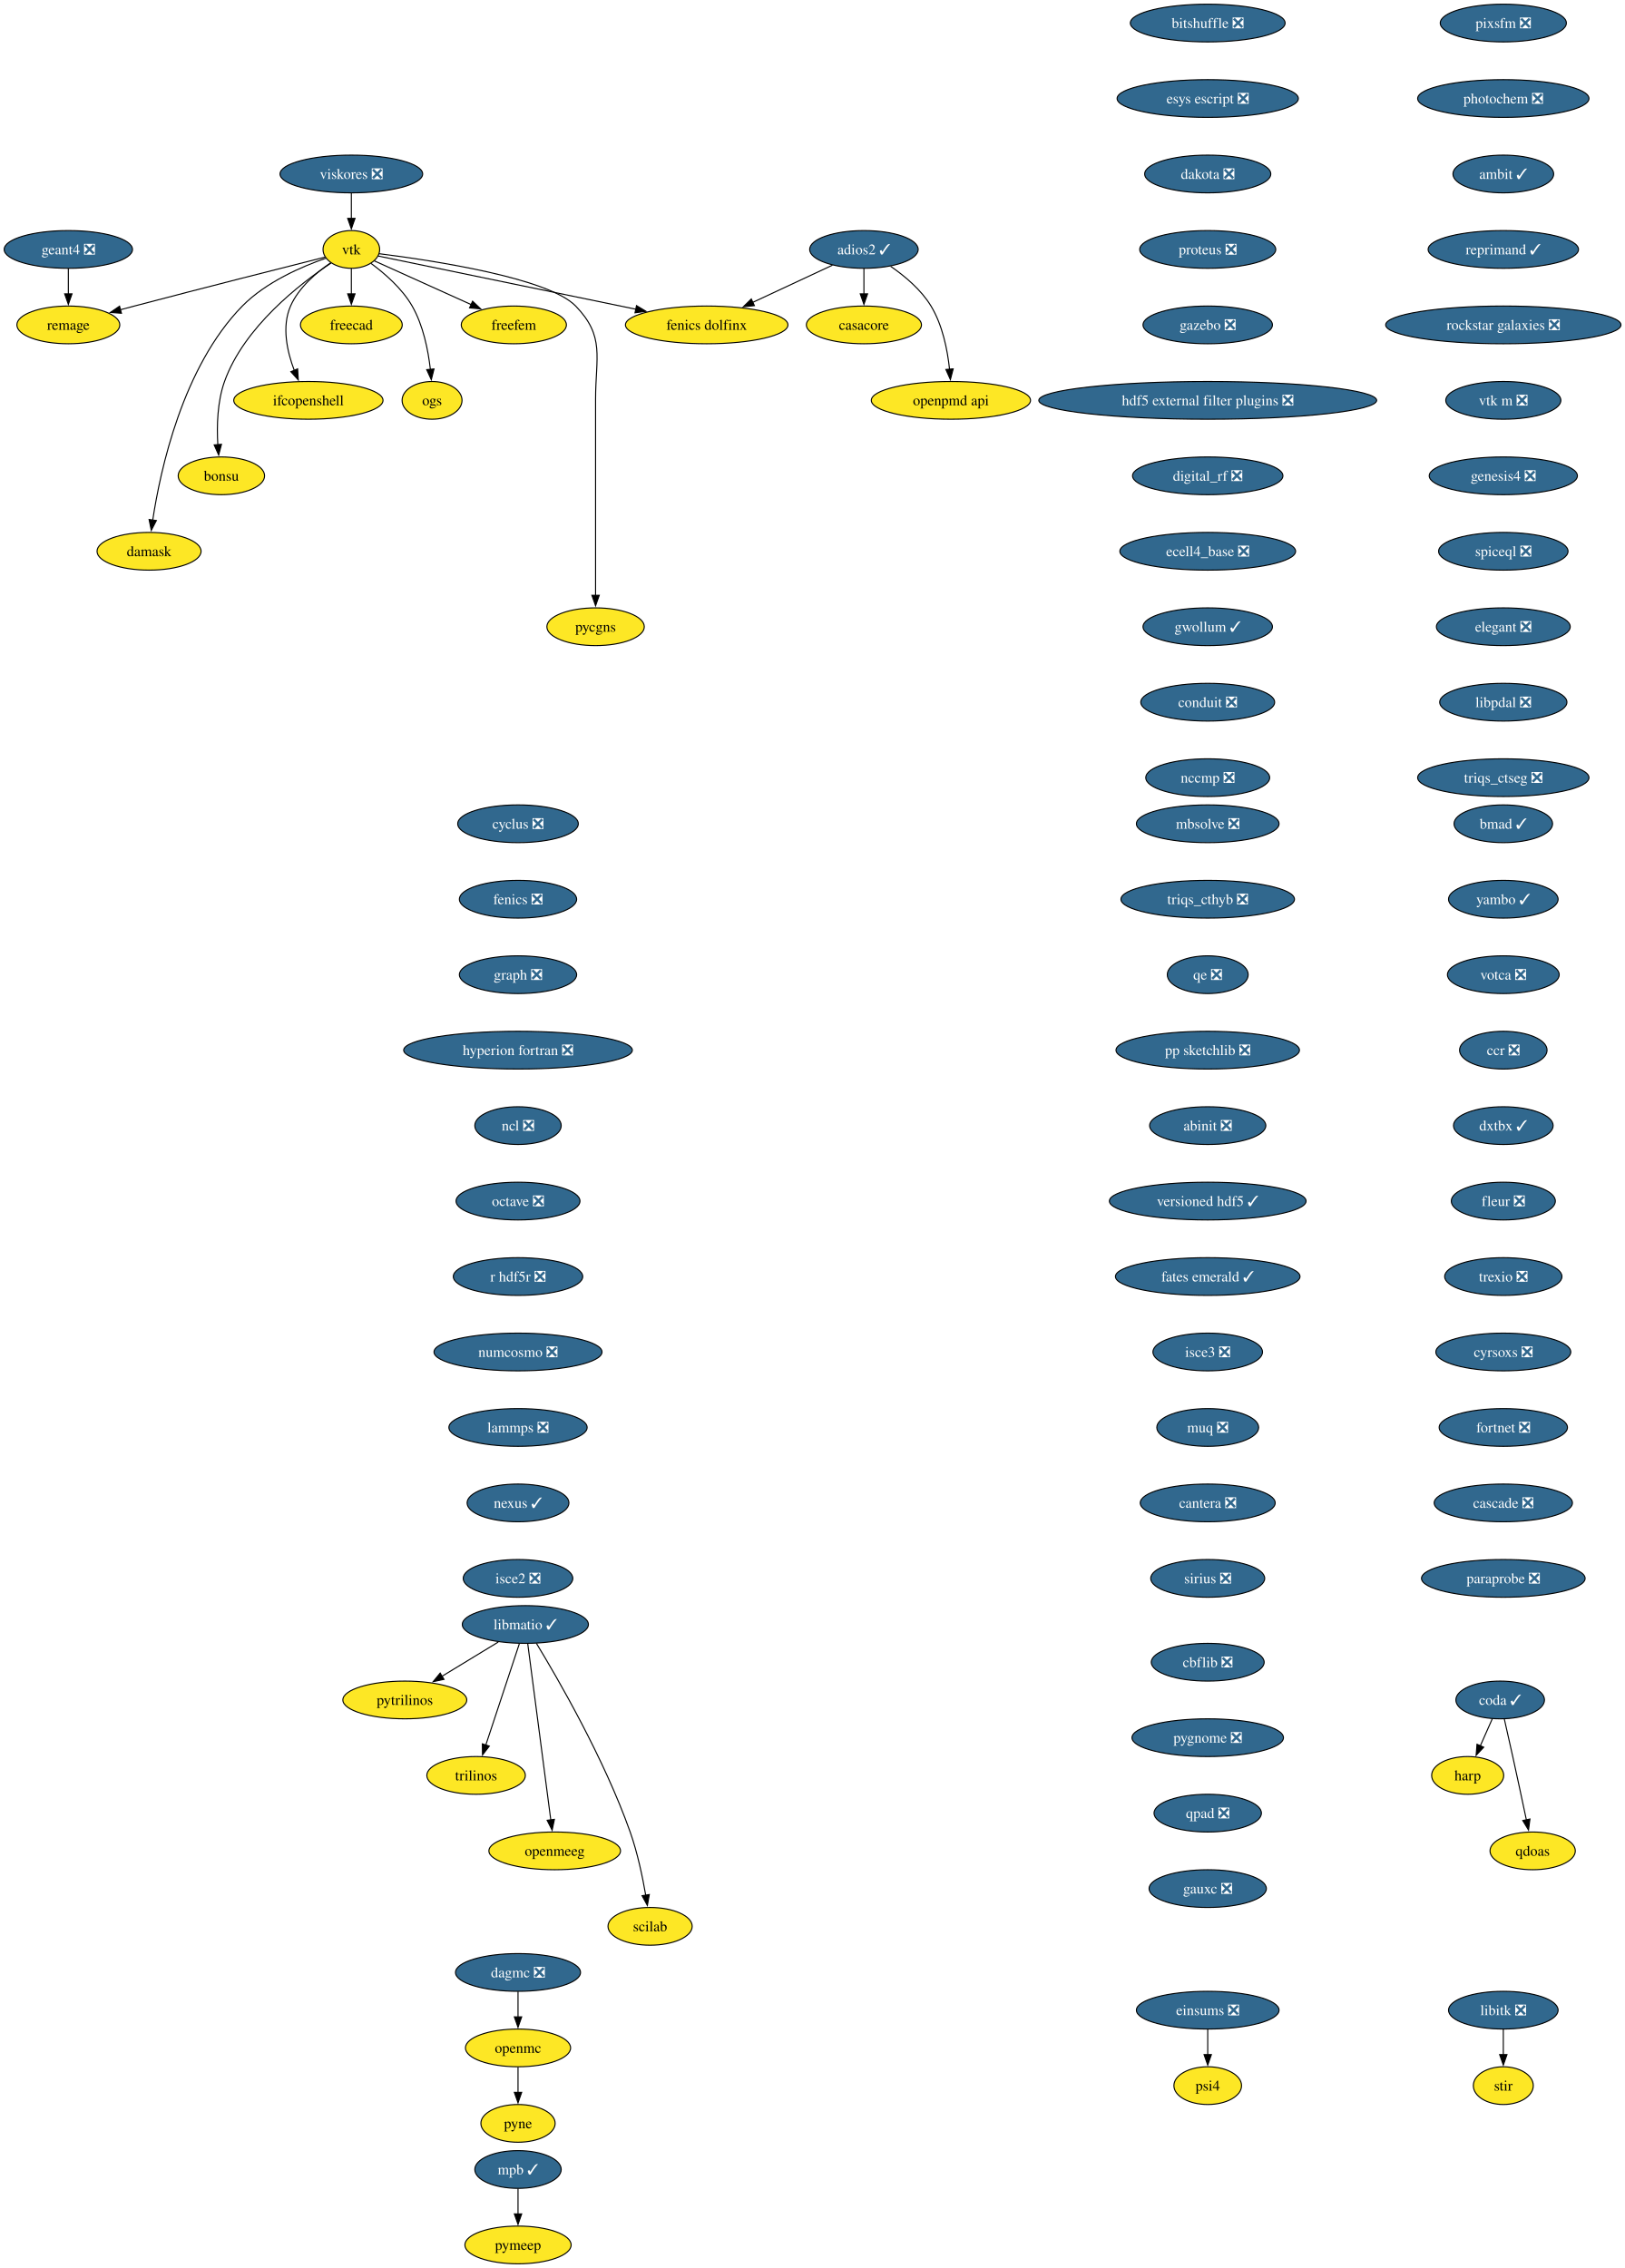
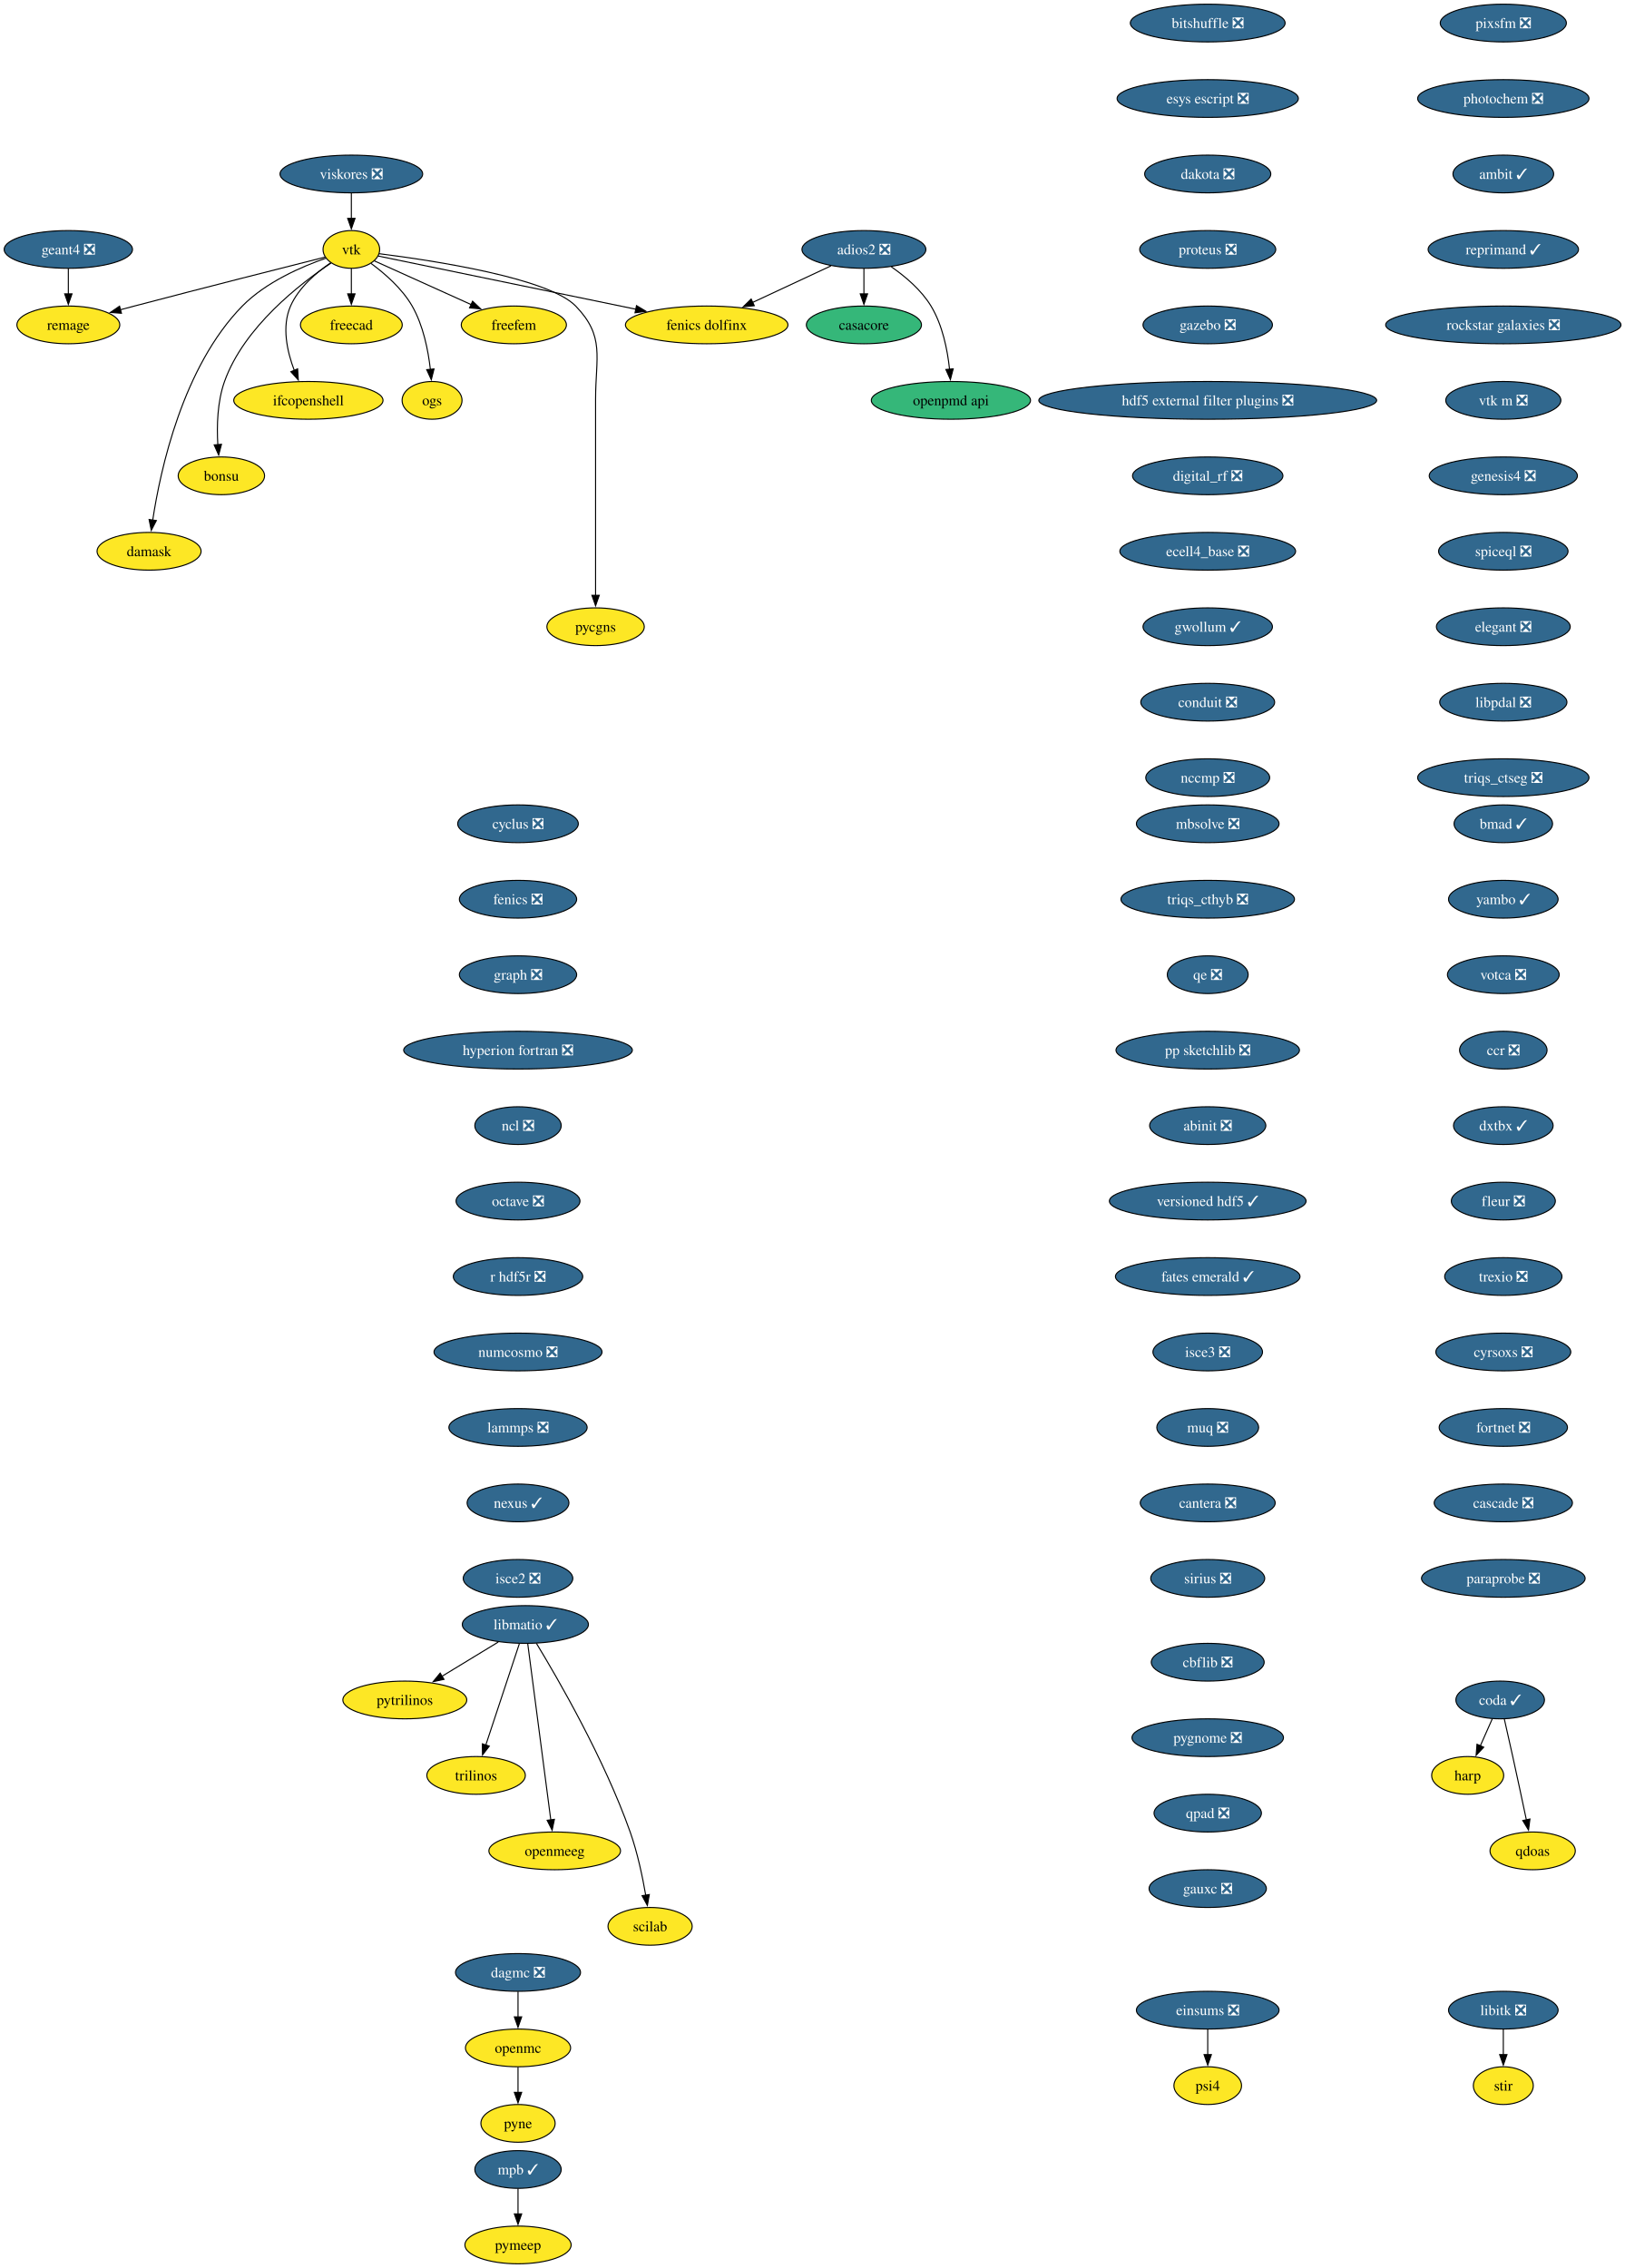
<svg xmlns="http://www.w3.org/2000/svg" xmlns:xlink="http://www.w3.org/1999/xlink" width="1550pt" height="2164pt" viewBox="0.00 0.00 1550.00 2164.00">
  <g id="graph0" class="graph" transform="scale(1 1) rotate(0) translate(4 2160)">
    <polygon fill="white" stroke="none" points="-4,4 -4,-2160 1546.44,-2160 1546.44,4 -4,4" />
    <g id="node1" class="node">
      <g id="a_node1">
        <a xlink:href="https://github.com/conda-forge/casacore-feedstock" xlink:title="casacore">
-           <ellipse fill="#fde725" stroke="black" cx="820.2" cy="-1850" rx="54.89" ry="18" />
+           <ellipse fill="#35b779" stroke="black" cx="820.2" cy="-1850" rx="54.89" ry="18" />
          <text xml:space="preserve" text-anchor="middle" x="820.2" y="-1845.33" font-family="Times,serif" font-size="14.00">casacore</text>
        </a>
      </g>
    </g>
    <g id="node2" class="node">
      <g id="a_node2">
        <a xlink:href="https://github.com/conda-forge/cyclus-feedstock/pull/112" xlink:title="cyclus ❎">
          <ellipse fill="#31688e" stroke="black" cx="490.2" cy="-1374" rx="57.52" ry="18" />
          <text xml:space="preserve" text-anchor="middle" x="490.2" y="-1369.33" font-family="Times,serif" font-size="14.00" fill="white">cyclus ❎</text>
        </a>
      </g>
    </g>
    <g id="node3" class="node">
      <g id="a_node3">
        <a xlink:href="https://github.com/conda-forge/fenics-feedstock/pull/287" xlink:title="fenics ❎">
          <ellipse fill="#31688e" stroke="black" cx="490.2" cy="-1302" rx="55.94" ry="18" />
          <text xml:space="preserve" text-anchor="middle" x="490.2" y="-1297.33" font-family="Times,serif" font-size="14.00" fill="white">fenics ❎</text>
        </a>
      </g>
    </g>
    <g id="node4" class="node">
      <g id="a_node4">
        <a xlink:href="https://github.com/conda-forge/graph-feedstock/pull/14" xlink:title="graph ❎">
          <ellipse fill="#31688e" stroke="black" cx="490.2" cy="-1230" rx="55.94" ry="18" />
          <text xml:space="preserve" text-anchor="middle" x="490.2" y="-1225.33" font-family="Times,serif" font-size="14.00" fill="white">graph ❎</text>
        </a>
      </g>
    </g>
    <g id="node5" class="node">
      <g id="a_node5">
        <a xlink:href="https://github.com/conda-forge/hyperion-fortran-feedstock/pull/36" xlink:title="hyperion fortran ❎">
          <ellipse fill="#31688e" stroke="black" cx="490.2" cy="-1158" rx="109.08" ry="18" />
          <text xml:space="preserve" text-anchor="middle" x="490.2" y="-1153.33" font-family="Times,serif" font-size="14.00" fill="white">hyperion fortran ❎</text>
        </a>
      </g>
    </g>
    <g id="node6" class="node">
      <g id="a_node6">
        <a xlink:href="https://github.com/conda-forge/ncl-feedstock/pull/171" xlink:title="ncl ❎">
          <ellipse fill="#31688e" stroke="black" cx="490.2" cy="-1086" rx="41.21" ry="18" />
          <text xml:space="preserve" text-anchor="middle" x="490.2" y="-1081.33" font-family="Times,serif" font-size="14.00" fill="white">ncl ❎</text>
        </a>
      </g>
    </g>
    <g id="node14" class="node">
      <g id="a_node14">
        <a xlink:href="https://github.com/conda-forge/octave-feedstock/pull/158" xlink:title="octave ❎">
          <ellipse fill="#31688e" stroke="black" cx="490.2" cy="-1014" rx="59.1" ry="18" />
          <text xml:space="preserve" text-anchor="middle" x="490.2" y="-1009.33" font-family="Times,serif" font-size="14.00" fill="white">octave ❎</text>
        </a>
      </g>
    </g>
    <g id="node7" class="node">
      <g id="a_node7">
        <a xlink:href="https://github.com/conda-forge/libitk-feedstock/pull/112" xlink:title="libitk ❎">
          <ellipse fill="#31688e" stroke="black" cx="1430.2" cy="-242" rx="52.26" ry="18" />
          <text xml:space="preserve" text-anchor="middle" x="1430.2" y="-237.32" font-family="Times,serif" font-size="14.00" fill="white">libitk ❎</text>
        </a>
      </g>
    </g>
    <g id="node8" class="node">
      <g id="a_node8">
        <a xlink:href="https://github.com/conda-forge/stir-feedstock" xlink:title="stir">
          <ellipse fill="#fde725" stroke="black" cx="1430.2" cy="-170" rx="28.59" ry="18" />
          <text xml:space="preserve" text-anchor="middle" x="1430.2" y="-165.32" font-family="Times,serif" font-size="14.00">stir</text>
        </a>
      </g>
    </g>
    <g id="edge5" class="edge">
      <path fill="none" stroke="black" d="M1430.2,-223.7C1430.2,-216.41 1430.2,-207.73 1430.2,-199.54" />
      <polygon fill="black" stroke="black" points="1433.7,-199.62 1430.2,-189.62 1426.7,-199.62 1433.7,-199.62" />
    </g>
    <g id="node9" class="node">
      <g id="a_node9">
        <a xlink:href="https://github.com/conda-forge/libmatio-feedstock/pull/62" xlink:title="libmatio ✓">
          <ellipse fill="#31688e" stroke="black" cx="497.2" cy="-610" rx="60.15" ry="18" />
          <text xml:space="preserve" text-anchor="middle" x="497.2" y="-605.33" font-family="Times,serif" font-size="14.00" fill="white">libmatio ✓</text>
        </a>
      </g>
    </g>
    <g id="node10" class="node">
      <g id="a_node10">
        <a xlink:href="https://github.com/conda-forge/pytrilinos-feedstock" xlink:title="pytrilinos">
          <ellipse fill="#fde725" stroke="black" cx="382.2" cy="-538" rx="59.1" ry="18" />
          <text xml:space="preserve" text-anchor="middle" x="382.2" y="-533.33" font-family="Times,serif" font-size="14.00">pytrilinos</text>
        </a>
      </g>
    </g>
    <g id="edge6" class="edge">
      <path fill="none" stroke="black" d="M471.4,-593.29C455.56,-583.65 435.07,-571.18 417.72,-560.62" />
      <polygon fill="black" stroke="black" points="419.58,-557.65 409.22,-555.44 415.94,-563.63 419.58,-557.65" />
    </g>
    <g id="node11" class="node">
      <g id="a_node11">
        <a xlink:href="https://github.com/conda-forge/trilinos-feedstock" xlink:title="trilinos">
          <ellipse fill="#fde725" stroke="black" cx="450.2" cy="-466" rx="47" ry="18" />
          <text xml:space="preserve" text-anchor="middle" x="450.2" y="-461.32" font-family="Times,serif" font-size="14.00">trilinos</text>
        </a>
      </g>
    </g>
    <g id="edge7" class="edge">
      <path fill="none" stroke="black" d="M491.44,-591.59C483.47,-567.5 468.99,-523.75 459.48,-495.03" />
      <polygon fill="black" stroke="black" points="462.81,-493.94 456.34,-485.55 456.16,-496.14 462.81,-493.94" />
    </g>
    <g id="node12" class="node">
      <g id="a_node12">
        <a xlink:href="https://github.com/conda-forge/openmeeg-feedstock" xlink:title="openmeeg">
          <ellipse fill="#fde725" stroke="black" cx="525.2" cy="-394" rx="62.78" ry="18" />
          <text xml:space="preserve" text-anchor="middle" x="525.2" y="-389.32" font-family="Times,serif" font-size="14.00">openmeeg</text>
        </a>
      </g>
    </g>
    <g id="edge8" class="edge">
      <path fill="none" stroke="black" d="M499.45,-591.85C504.25,-555.14 515.57,-468.66 521.47,-423.53" />
      <polygon fill="black" stroke="black" points="524.93,-424.1 522.75,-413.73 517.99,-423.19 524.93,-424.1" />
    </g>
    <g id="node13" class="node">
      <g id="a_node13">
        <a xlink:href="https://github.com/conda-forge/scilab-feedstock" xlink:title="scilab">
          <ellipse fill="#fde725" stroke="black" cx="616.2" cy="-322" rx="40.16" ry="18" />
          <text xml:space="preserve" text-anchor="middle" x="616.2" y="-317.32" font-family="Times,serif" font-size="14.00">scilab</text>
        </a>
      </g>
    </g>
    <g id="edge9" class="edge">
      <path fill="none" stroke="black" d="M507.75,-592.02C527.99,-558.72 572.45,-481.97 597.2,-412 604.14,-392.39 608.97,-369.42 612.02,-351.73" />
      <polygon fill="black" stroke="black" points="615.46,-352.35 613.61,-341.92 608.55,-351.23 615.46,-352.35" />
    </g>
    <g id="node15" class="node">
      <g id="a_node15">
        <a xlink:href="https://github.com/conda-forge/r-hdf5r-feedstock/pull/44" xlink:title="r hdf5r ❎">
          <ellipse fill="#31688e" stroke="black" cx="490.2" cy="-942" rx="61.73" ry="18" />
          <text xml:space="preserve" text-anchor="middle" x="490.2" y="-937.33" font-family="Times,serif" font-size="14.00" fill="white">r hdf5r ❎</text>
        </a>
      </g>
    </g>
    <g id="node18" class="node">
      <g id="a_node18">
        <a xlink:href="https://github.com/conda-forge/numcosmo-feedstock/pull/110" xlink:title="numcosmo ❎">
          <ellipse fill="#31688e" stroke="black" cx="490.2" cy="-870" rx="80.14" ry="18" />
          <text xml:space="preserve" text-anchor="middle" x="490.2" y="-865.33" font-family="Times,serif" font-size="14.00" fill="white">numcosmo ❎</text>
        </a>
      </g>
    </g>
    <g id="node16" class="node">
      <g id="a_node16">
        <a xlink:href="https://github.com/conda-forge/openmc-feedstock" xlink:title="openmc">
          <ellipse fill="#fde725" stroke="black" cx="490.2" cy="-206" rx="50.16" ry="18" />
          <text xml:space="preserve" text-anchor="middle" x="490.2" y="-201.33" font-family="Times,serif" font-size="14.00">openmc</text>
        </a>
      </g>
    </g>
    <g id="node17" class="node">
      <g id="a_node17">
        <a xlink:href="https://github.com/conda-forge/pyne-feedstock" xlink:title="pyne">
          <ellipse fill="#fde725" stroke="black" cx="490.2" cy="-134" rx="35.42" ry="18" />
          <text xml:space="preserve" text-anchor="middle" x="490.2" y="-129.32" font-family="Times,serif" font-size="14.00">pyne</text>
        </a>
      </g>
    </g>
    <g id="edge12" class="edge">
      <path fill="none" stroke="black" d="M490.2,-187.7C490.2,-180.41 490.2,-171.73 490.2,-163.54" />
      <polygon fill="black" stroke="black" points="493.7,-163.62 490.2,-153.62 486.7,-163.62 493.7,-163.62" />
    </g>
    <g id="node29" class="node">
      <g id="a_node29">
        <a xlink:href="https://github.com/conda-forge/lammps-feedstock/pull/239" xlink:title="lammps ❎">
          <ellipse fill="#31688e" stroke="black" cx="490.2" cy="-798" rx="65.94" ry="18" />
          <text xml:space="preserve" text-anchor="middle" x="490.2" y="-793.33" font-family="Times,serif" font-size="14.00" fill="white">lammps ❎</text>
        </a>
      </g>
    </g>
    <g id="node19" class="node">
      <g id="a_node19">
        <a xlink:href="https://github.com/conda-forge/vtk-feedstock" xlink:title="vtk">
          <ellipse fill="#fde725" stroke="black" cx="331.2" cy="-1922" rx="27.01" ry="18" />
          <text xml:space="preserve" text-anchor="middle" x="331.2" y="-1917.33" font-family="Times,serif" font-size="14.00">vtk</text>
        </a>
      </g>
    </g>
    <g id="node20" class="node">
      <g id="a_node20">
        <a xlink:href="https://github.com/conda-forge/freecad-feedstock" xlink:title="freecad">
          <ellipse fill="#fde725" stroke="black" cx="331.2" cy="-1850" rx="48.58" ry="18" />
          <text xml:space="preserve" text-anchor="middle" x="331.2" y="-1845.33" font-family="Times,serif" font-size="14.00">freecad</text>
        </a>
      </g>
    </g>
    <g id="edge14" class="edge">
      <path fill="none" stroke="black" d="M331.2,-1903.7C331.2,-1896.41 331.2,-1887.73 331.2,-1879.54" />
      <polygon fill="black" stroke="black" points="334.7,-1879.62 331.2,-1869.62 327.7,-1879.62 334.7,-1879.62" />
    </g>
    <g id="node21" class="node">
      <g id="a_node21">
        <a xlink:href="https://github.com/conda-forge/ifcopenshell-feedstock" xlink:title="ifcopenshell">
          <ellipse fill="#fde725" stroke="black" cx="290.2" cy="-1778" rx="71.2" ry="18" />
          <text xml:space="preserve" text-anchor="middle" x="290.2" y="-1773.33" font-family="Times,serif" font-size="14.00">ifcopenshell</text>
        </a>
      </g>
    </g>
    <g id="edge15" class="edge">
      <path fill="none" stroke="black" d="M311.59,-1909.37C298.01,-1900.09 281.02,-1885.72 273.2,-1868 264.59,-1848.45 269.9,-1824.6 276.78,-1806.5" />
      <polygon fill="black" stroke="black" points="279.93,-1808.05 280.58,-1797.47 273.48,-1805.33 279.93,-1808.05" />
    </g>
    <g id="node22" class="node">
      <g id="a_node22">
        <a xlink:href="https://github.com/conda-forge/bonsu-feedstock" xlink:title="bonsu">
          <ellipse fill="#fde725" stroke="black" cx="207.2" cy="-1706" rx="41.21" ry="18" />
          <text xml:space="preserve" text-anchor="middle" x="207.2" y="-1701.33" font-family="Times,serif" font-size="14.00">bonsu</text>
        </a>
      </g>
    </g>
    <g id="edge16" class="edge">
      <path fill="none" stroke="black" d="M311.83,-1909C282.64,-1889.56 228.79,-1848.05 210.2,-1796 203.32,-1776.72 202.75,-1753.57 203.81,-1735.71" />
      <polygon fill="black" stroke="black" points="207.3,-1736.07 204.62,-1725.82 200.32,-1735.5 207.3,-1736.07" />
    </g>
    <g id="node23" class="node">
      <g id="a_node23">
        <a xlink:href="https://github.com/conda-forge/damask-feedstock" xlink:title="damask">
          <ellipse fill="#fde725" stroke="black" cx="138.2" cy="-1634" rx="49.63" ry="18" />
          <text xml:space="preserve" text-anchor="middle" x="138.2" y="-1629.33" font-family="Times,serif" font-size="14.00">damask</text>
        </a>
      </g>
    </g>
    <g id="edge17" class="edge">
      <path fill="none" stroke="black" d="M307.01,-1913.69C283.99,-1905.69 249.63,-1890.85 227.2,-1868 170.31,-1810.02 149,-1711.89 141.68,-1663.59" />
      <polygon fill="black" stroke="black" points="145.18,-1663.35 140.32,-1653.94 138.25,-1664.33 145.18,-1663.35" />
    </g>
    <g id="node24" class="node">
      <g id="a_node24">
        <a xlink:href="https://github.com/conda-forge/pycgns-feedstock" xlink:title="pycgns">
          <ellipse fill="#fde725" stroke="black" cx="564.2" cy="-1562" rx="46.47" ry="18" />
          <text xml:space="preserve" text-anchor="middle" x="564.2" y="-1557.33" font-family="Times,serif" font-size="14.00">pycgns</text>
        </a>
      </g>
    </g>
    <g id="edge18" class="edge">
      <path fill="none" stroke="black" d="M357.84,-1917.92C409.23,-1911.44 519.31,-1894.74 545.2,-1868 573.34,-1838.94 564.2,-1819.45 564.2,-1779 564.2,-1779 564.2,-1779 564.2,-1705 564.2,-1665.74 564.2,-1620.38 564.2,-1591.69" />
      <polygon fill="black" stroke="black" points="567.7,-1592 564.2,-1582 560.7,-1592 567.7,-1592" />
    </g>
    <g id="node25" class="node">
      <g id="a_node25">
        <a xlink:href="https://github.com/conda-forge/fenics-dolfinx-feedstock" xlink:title="fenics dolfinx">
          <ellipse fill="#fde725" stroke="black" cx="670.2" cy="-1850" rx="77.52" ry="18" />
          <text xml:space="preserve" text-anchor="middle" x="670.2" y="-1845.33" font-family="Times,serif" font-size="14.00">fenics dolfinx</text>
        </a>
      </g>
    </g>
    <g id="edge19" class="edge">
      <path fill="none" stroke="black" d="M356.96,-1915.68C408.77,-1904.98 527.05,-1880.56 602.53,-1864.97" />
      <polygon fill="black" stroke="black" points="603.24,-1868.4 612.32,-1862.95 601.82,-1861.55 603.24,-1868.4" />
    </g>
    <g id="node26" class="node">
      <g id="a_node26">
        <a xlink:href="https://github.com/conda-forge/freefem-feedstock" xlink:title="freefem">
          <ellipse fill="#fde725" stroke="black" cx="486.2" cy="-1850" rx="50.16" ry="18" />
          <text xml:space="preserve" text-anchor="middle" x="486.2" y="-1845.33" font-family="Times,serif" font-size="14.00">freefem</text>
        </a>
      </g>
    </g>
    <g id="edge20" class="edge">
      <path fill="none" stroke="black" d="M353.08,-1911.12C377.01,-1900.31 415.9,-1882.75 445.48,-1869.39" />
      <polygon fill="black" stroke="black" points="446.86,-1872.61 454.54,-1865.3 443.98,-1866.23 446.86,-1872.61" />
    </g>
    <g id="node27" class="node">
      <g id="a_node27">
        <a xlink:href="https://github.com/conda-forge/ogs-feedstock" xlink:title="ogs">
          <ellipse fill="#fde725" stroke="black" cx="408.2" cy="-1778" rx="28.59" ry="18" />
          <text xml:space="preserve" text-anchor="middle" x="408.2" y="-1773.33" font-family="Times,serif" font-size="14.00">ogs</text>
        </a>
      </g>
    </g>
    <g id="edge21" class="edge">
      <path fill="none" stroke="black" d="M350.01,-1908.63C363.02,-1899.07 379.64,-1884.69 389.2,-1868 399.79,-1849.53 404.49,-1825.86 406.58,-1807.57" />
      <polygon fill="black" stroke="black" points="410.06,-1807.95 407.48,-1797.68 403.09,-1807.31 410.06,-1807.95" />
    </g>
    <g id="node28" class="node">
      <g id="a_node28">
        <a xlink:href="https://github.com/conda-forge/remage-feedstock" xlink:title="remage">
          <ellipse fill="#fde725" stroke="black" cx="61.2" cy="-1850" rx="49.1" ry="18" />
          <text xml:space="preserve" text-anchor="middle" x="61.2" y="-1845.33" font-family="Times,serif" font-size="14.00">remage</text>
        </a>
      </g>
    </g>
    <g id="edge22" class="edge">
      <path fill="none" stroke="black" d="M306,-1914.66C267,-1904.82 189.68,-1885.22 124.2,-1868 119.89,-1866.87 115.41,-1865.68 110.92,-1864.48" />
      <polygon fill="black" stroke="black" points="111.86,-1861.11 101.29,-1861.9 110.05,-1867.87 111.86,-1861.11" />
    </g>
    <g id="node32" class="node">
      <g id="a_node32">
        <a xlink:href="https://github.com/conda-forge/nexus-feedstock/pull/27" xlink:title="nexus ✓">
          <ellipse fill="#31688e" stroke="black" cx="490.2" cy="-726" rx="48.58" ry="18" />
          <text xml:space="preserve" text-anchor="middle" x="490.2" y="-721.33" font-family="Times,serif" font-size="14.00" fill="white">nexus ✓</text>
        </a>
      </g>
    </g>
    <g id="node30" class="node">
      <g id="a_node30">
        <a xlink:href="https://github.com/conda-forge/mpb-feedstock/pull/51" xlink:title="mpb ✓">
          <ellipse fill="#31688e" stroke="black" cx="490.2" cy="-90" rx="41.21" ry="18" />
          <text xml:space="preserve" text-anchor="middle" x="490.2" y="-85.33" font-family="Times,serif" font-size="14.00" fill="white">mpb ✓</text>
        </a>
      </g>
    </g>
    <g id="node31" class="node">
      <g id="a_node31">
        <a xlink:href="https://github.com/conda-forge/pymeep-feedstock" xlink:title="pymeep">
          <ellipse fill="#fde725" stroke="black" cx="490.2" cy="-18" rx="50.68" ry="18" />
          <text xml:space="preserve" text-anchor="middle" x="490.2" y="-13.32" font-family="Times,serif" font-size="14.00">pymeep</text>
        </a>
      </g>
    </g>
    <g id="edge24" class="edge">
      <path fill="none" stroke="black" d="M490.2,-71.7C490.2,-64.41 490.2,-55.73 490.2,-47.54" />
      <polygon fill="black" stroke="black" points="493.7,-47.62 490.2,-37.62 486.7,-47.62 493.7,-47.62" />
    </g>
    <g id="node34" class="node">
      <g id="a_node34">
        <a xlink:href="https://github.com/conda-forge/isce2-feedstock/pull/83" xlink:title="isce2 ❎">
          <ellipse fill="#31688e" stroke="black" cx="490.2" cy="-654" rx="52.26" ry="18" />
          <text xml:space="preserve" text-anchor="middle" x="490.2" y="-649.33" font-family="Times,serif" font-size="14.00" fill="white">isce2 ❎</text>
        </a>
      </g>
    </g>
    <g id="node33" class="node">
      <g id="a_node33">
        <a xlink:href="https://github.com/conda-forge/openpmd-api-feedstock" xlink:title="openpmd api">
-           <ellipse fill="#fde725" stroke="black" cx="903.2" cy="-1778" rx="75.94" ry="18" />
+           <ellipse fill="#35b779" stroke="black" cx="903.2" cy="-1778" rx="75.94" ry="18" />
          <text xml:space="preserve" text-anchor="middle" x="903.2" y="-1773.33" font-family="Times,serif" font-size="14.00">openpmd api</text>
        </a>
      </g>
    </g>
    <g id="node35" class="node">
      <g id="a_node35">
        <a xlink:href="https://github.com/conda-forge/geant4-feedstock/pull/95" xlink:title="geant4 ❎">
          <ellipse fill="#31688e" stroke="black" cx="61.2" cy="-1922" rx="61.2" ry="18" />
          <text xml:space="preserve" text-anchor="middle" x="61.2" y="-1917.33" font-family="Times,serif" font-size="14.00" fill="white">geant4 ❎</text>
        </a>
      </g>
    </g>
    <g id="edge27" class="edge">
      <path fill="none" stroke="black" d="M61.2,-1903.7C61.2,-1896.41 61.2,-1887.73 61.2,-1879.54" />
      <polygon fill="black" stroke="black" points="64.7,-1879.62 61.2,-1869.62 57.7,-1879.62 64.7,-1879.62" />
    </g>
    <g id="node36" class="node">
      <g id="a_node36">
        <a xlink:href="https://github.com/conda-forge/bitshuffle-feedstock/pull/64" xlink:title="bitshuffle ❎">
          <ellipse fill="#31688e" stroke="black" cx="1148.2" cy="-2138" rx="73.83" ry="18" />
          <text xml:space="preserve" text-anchor="middle" x="1148.2" y="-2133.32" font-family="Times,serif" font-size="14.00" fill="white">bitshuffle ❎</text>
        </a>
      </g>
    </g>
    <g id="node37" class="node">
      <g id="a_node37">
        <a xlink:href="https://github.com/conda-forge/esys-escript-feedstock/pull/83" xlink:title="esys escript ❎">
          <ellipse fill="#31688e" stroke="black" cx="1148.2" cy="-2066" rx="86.46" ry="18" />
          <text xml:space="preserve" text-anchor="middle" x="1148.2" y="-2061.32" font-family="Times,serif" font-size="14.00" fill="white">esys escript ❎</text>
        </a>
      </g>
    </g>
    <g id="node39" class="node">
      <g id="a_node39">
        <a xlink:href="https://github.com/conda-forge/dakota-feedstock/pull/61" xlink:title="dakota ❎">
          <ellipse fill="#31688e" stroke="black" cx="1148.2" cy="-1994" rx="60.15" ry="18" />
          <text xml:space="preserve" text-anchor="middle" x="1148.2" y="-1989.33" font-family="Times,serif" font-size="14.00" fill="white">dakota ❎</text>
        </a>
      </g>
    </g>
    <g id="node38" class="node">
      <g id="a_node38">
-         <a xlink:href="https://github.com/conda-forge/adios2-feedstock/pull/135" xlink:title="adios2 ✓">
-           <ellipse fill="#31688e" stroke="black" cx="820.2" cy="-1922" rx="51.74" ry="18" />
-           <text xml:space="preserve" text-anchor="middle" x="820.2" y="-1917.33" font-family="Times,serif" font-size="14.00" fill="white">adios2 ✓</text>
+         <a xlink:href="https://github.com/conda-forge/adios2-feedstock/pull/135" xlink:title="adios2 ❎">
+           <ellipse fill="#31688e" stroke="black" cx="820.2" cy="-1922" rx="59.1" ry="18" />
+           <text xml:space="preserve" text-anchor="middle" x="820.2" y="-1917.33" font-family="Times,serif" font-size="14.00" fill="white">adios2 ❎</text>
        </a>
      </g>
    </g>
    <g id="edge29" class="edge">
      <path fill="none" stroke="black" d="M820.2,-1903.7C820.2,-1896.41 820.2,-1887.73 820.2,-1879.54" />
      <polygon fill="black" stroke="black" points="823.7,-1879.62 820.2,-1869.62 816.7,-1879.62 823.7,-1879.62" />
    </g>
    <g id="edge30" class="edge">
-       <path fill="none" stroke="black" d="M790.21,-1907C768.37,-1896.81 738.44,-1882.84 713.94,-1871.41" />
-       <polygon fill="black" stroke="black" points="715.72,-1868.38 705.18,-1867.32 712.76,-1874.72 715.72,-1868.38" />
+       <path fill="none" stroke="black" d="M788.76,-1906.33C767.06,-1896.2 737.91,-1882.6 713.95,-1871.41" />
+       <polygon fill="black" stroke="black" points="715.6,-1868.32 705.06,-1867.27 712.64,-1874.67 715.6,-1868.32" />
    </g>
    <g id="edge31" class="edge">
-       <path fill="none" stroke="black" d="M845.67,-1905.91C859.13,-1896.63 874.78,-1883.55 884.2,-1868 895.23,-1849.8 899.92,-1826.11 901.88,-1807.75" />
+       <path fill="none" stroke="black" d="M846.31,-1905.46C859.63,-1896.21 874.93,-1883.3 884.2,-1868 895.23,-1849.8 899.92,-1826.11 901.88,-1807.75" />
      <polygon fill="black" stroke="black" points="905.36,-1808.05 902.7,-1797.8 898.39,-1807.47 905.36,-1808.05" />
    </g>
    <g id="node40" class="node">
      <g id="a_node40">
        <a xlink:href="https://github.com/conda-forge/proteus-feedstock/pull/78" xlink:title="proteus ❎">
          <ellipse fill="#31688e" stroke="black" cx="1148.2" cy="-1922" rx="64.89" ry="18" />
          <text xml:space="preserve" text-anchor="middle" x="1148.2" y="-1917.33" font-family="Times,serif" font-size="14.00" fill="white">proteus ❎</text>
        </a>
      </g>
    </g>
    <g id="node41" class="node">
      <g id="a_node41">
        <a xlink:href="https://github.com/conda-forge/gazebo-feedstock/pull/259" xlink:title="gazebo ❎">
          <ellipse fill="#31688e" stroke="black" cx="1148.2" cy="-1850" rx="61.73" ry="18" />
          <text xml:space="preserve" text-anchor="middle" x="1148.2" y="-1845.33" font-family="Times,serif" font-size="14.00" fill="white">gazebo ❎</text>
        </a>
      </g>
    </g>
    <g id="node42" class="node">
      <g id="a_node42">
        <a xlink:href="https://github.com/conda-forge/hdf5-external-filter-plugins-feedstock/pull/29" xlink:title="hdf5 external filter plugins ❎">
          <ellipse fill="#31688e" stroke="black" cx="1148.2" cy="-1778" rx="161.17" ry="18" />
          <text xml:space="preserve" text-anchor="middle" x="1148.2" y="-1773.33" font-family="Times,serif" font-size="14.00" fill="white">hdf5 external filter plugins ❎</text>
        </a>
      </g>
    </g>
    <g id="node43" class="node">
      <g id="a_node43">
        <a xlink:href="https://github.com/conda-forge/digital_rf-feedstock/pull/42" xlink:title="digital_rf ❎">
          <ellipse fill="#31688e" stroke="black" cx="1148.2" cy="-1706" rx="71.73" ry="18" />
          <text xml:space="preserve" text-anchor="middle" x="1148.2" y="-1701.33" font-family="Times,serif" font-size="14.00" fill="white">digital_rf ❎</text>
        </a>
      </g>
    </g>
    <g id="node44" class="node">
      <g id="a_node44">
        <a xlink:href="https://github.com/conda-forge/ecell4_base-feedstock/pull/37" xlink:title="ecell4_base ❎">
          <ellipse fill="#31688e" stroke="black" cx="1148.2" cy="-1634" rx="83.83" ry="18" />
          <text xml:space="preserve" text-anchor="middle" x="1148.2" y="-1629.33" font-family="Times,serif" font-size="14.00" fill="white">ecell4_base ❎</text>
        </a>
      </g>
    </g>
    <g id="node45" class="node">
      <g id="a_node45">
        <a xlink:href="https://github.com/conda-forge/gwollum-feedstock/pull/74" xlink:title="gwollum ✓">
          <ellipse fill="#31688e" stroke="black" cx="1148.2" cy="-1562" rx="61.73" ry="18" />
          <text xml:space="preserve" text-anchor="middle" x="1148.2" y="-1557.33" font-family="Times,serif" font-size="14.00" fill="white">gwollum ✓</text>
        </a>
      </g>
    </g>
    <g id="node46" class="node">
      <g id="a_node46">
        <a xlink:href="https://github.com/conda-forge/conduit-feedstock/pull/59" xlink:title="conduit ❎">
          <ellipse fill="#31688e" stroke="black" cx="1148.2" cy="-1490" rx="63.84" ry="18" />
          <text xml:space="preserve" text-anchor="middle" x="1148.2" y="-1485.33" font-family="Times,serif" font-size="14.00" fill="white">conduit ❎</text>
        </a>
      </g>
    </g>
    <g id="node47" class="node">
      <g id="a_node47">
        <a xlink:href="https://github.com/conda-forge/nccmp-feedstock/pull/27" xlink:title="nccmp ❎">
          <ellipse fill="#31688e" stroke="black" cx="1148.2" cy="-1418" rx="59.1" ry="18" />
          <text xml:space="preserve" text-anchor="middle" x="1148.2" y="-1413.33" font-family="Times,serif" font-size="14.00" fill="white">nccmp ❎</text>
        </a>
      </g>
    </g>
    <g id="node48" class="node">
      <g id="a_node48">
        <a xlink:href="https://github.com/conda-forge/dagmc-feedstock/pull/42" xlink:title="dagmc ❎">
          <ellipse fill="#31688e" stroke="black" cx="490.2" cy="-278" rx="59.63" ry="18" />
          <text xml:space="preserve" text-anchor="middle" x="490.2" y="-273.32" font-family="Times,serif" font-size="14.00" fill="white">dagmc ❎</text>
        </a>
      </g>
    </g>
    <g id="edge41" class="edge">
      <path fill="none" stroke="black" d="M490.2,-259.7C490.2,-252.41 490.2,-243.73 490.2,-235.54" />
      <polygon fill="black" stroke="black" points="493.7,-235.62 490.2,-225.62 486.7,-235.62 493.7,-235.62" />
    </g>
    <g id="node49" class="node">
      <g id="a_node49">
        <a xlink:href="https://github.com/conda-forge/mbsolve-feedstock/pull/23" xlink:title="mbsolve ❎">
          <ellipse fill="#31688e" stroke="black" cx="1148.2" cy="-1374" rx="68.04" ry="18" />
          <text xml:space="preserve" text-anchor="middle" x="1148.2" y="-1369.33" font-family="Times,serif" font-size="14.00" fill="white">mbsolve ❎</text>
        </a>
      </g>
    </g>
    <g id="node50" class="node">
      <g id="a_node50">
        <a xlink:href="https://github.com/conda-forge/triqs_cthyb-feedstock/pull/55" xlink:title="triqs_cthyb ❎">
          <ellipse fill="#31688e" stroke="black" cx="1148.2" cy="-1302" rx="82.77" ry="18" />
          <text xml:space="preserve" text-anchor="middle" x="1148.2" y="-1297.33" font-family="Times,serif" font-size="14.00" fill="white">triqs_cthyb ❎</text>
        </a>
      </g>
    </g>
    <g id="node51" class="node">
      <g id="a_node51">
        <a xlink:href="https://github.com/conda-forge/qe-feedstock/pull/80" xlink:title="qe ❎">
          <ellipse fill="#31688e" stroke="black" cx="1148.2" cy="-1230" rx="38.58" ry="18" />
          <text xml:space="preserve" text-anchor="middle" x="1148.2" y="-1225.33" font-family="Times,serif" font-size="14.00" fill="white">qe ❎</text>
        </a>
      </g>
    </g>
    <g id="node52" class="node">
      <g id="a_node52">
        <a xlink:href="https://github.com/conda-forge/pp-sketchlib-feedstock/pull/67" xlink:title="pp sketchlib ❎">
          <ellipse fill="#31688e" stroke="black" cx="1148.2" cy="-1158" rx="87.51" ry="18" />
          <text xml:space="preserve" text-anchor="middle" x="1148.2" y="-1153.33" font-family="Times,serif" font-size="14.00" fill="white">pp sketchlib ❎</text>
        </a>
      </g>
    </g>
    <g id="node53" class="node">
      <g id="a_node53">
        <a xlink:href="https://github.com/conda-forge/abinit-feedstock/pull/82" xlink:title="abinit ❎">
          <ellipse fill="#31688e" stroke="black" cx="1148.2" cy="-1086" rx="55.42" ry="18" />
          <text xml:space="preserve" text-anchor="middle" x="1148.2" y="-1081.33" font-family="Times,serif" font-size="14.00" fill="white">abinit ❎</text>
        </a>
      </g>
    </g>
    <g id="node54" class="node">
      <g id="a_node54">
        <a xlink:href="https://github.com/conda-forge/versioned-hdf5-feedstock/pull/20" xlink:title="versioned hdf5 ✓">
          <ellipse fill="#31688e" stroke="black" cx="1148.2" cy="-1014" rx="93.82" ry="18" />
          <text xml:space="preserve" text-anchor="middle" x="1148.2" y="-1009.33" font-family="Times,serif" font-size="14.00" fill="white">versioned hdf5 ✓</text>
        </a>
      </g>
    </g>
    <g id="node55" class="node">
      <g id="a_node55">
        <a xlink:href="https://github.com/conda-forge/fates-emerald-feedstock/pull/24" xlink:title="fates emerald ✓">
          <ellipse fill="#31688e" stroke="black" cx="1148.2" cy="-942" rx="88.04" ry="18" />
          <text xml:space="preserve" text-anchor="middle" x="1148.2" y="-937.33" font-family="Times,serif" font-size="14.00" fill="white">fates emerald ✓</text>
        </a>
      </g>
    </g>
    <g id="node56" class="node">
      <g id="a_node56">
        <a xlink:href="https://github.com/conda-forge/isce3-feedstock/pull/113" xlink:title="isce3 ❎">
          <ellipse fill="#31688e" stroke="black" cx="1148.2" cy="-870" rx="52.26" ry="18" />
          <text xml:space="preserve" text-anchor="middle" x="1148.2" y="-865.33" font-family="Times,serif" font-size="14.00" fill="white">isce3 ❎</text>
        </a>
      </g>
    </g>
    <g id="node57" class="node">
      <g id="a_node57">
        <a xlink:href="https://github.com/conda-forge/muq-feedstock/pull/60" xlink:title="muq ❎">
          <ellipse fill="#31688e" stroke="black" cx="1148.2" cy="-798" rx="48.58" ry="18" />
          <text xml:space="preserve" text-anchor="middle" x="1148.2" y="-793.33" font-family="Times,serif" font-size="14.00" fill="white">muq ❎</text>
        </a>
      </g>
    </g>
    <g id="node58" class="node">
      <g id="a_node58">
        <a xlink:href="https://github.com/conda-forge/cantera-feedstock/pull/70" xlink:title="cantera ❎">
          <ellipse fill="#31688e" stroke="black" cx="1148.2" cy="-726" rx="64.36" ry="18" />
          <text xml:space="preserve" text-anchor="middle" x="1148.2" y="-721.33" font-family="Times,serif" font-size="14.00" fill="white">cantera ❎</text>
        </a>
      </g>
    </g>
    <g id="node59" class="node">
      <g id="a_node59">
        <a xlink:href="https://github.com/conda-forge/sirius-feedstock/pull/37" xlink:title="sirius ❎">
          <ellipse fill="#31688e" stroke="black" cx="1148.2" cy="-654" rx="54.36" ry="18" />
          <text xml:space="preserve" text-anchor="middle" x="1148.2" y="-649.33" font-family="Times,serif" font-size="14.00" fill="white">sirius ❎</text>
        </a>
      </g>
    </g>
    <g id="node60" class="node">
      <g id="a_node60">
        <a xlink:href="https://github.com/conda-forge/bmad-feedstock/pull/702" xlink:title="bmad ✓">
          <ellipse fill="#31688e" stroke="black" cx="1430.2" cy="-1374" rx="47" ry="18" />
          <text xml:space="preserve" text-anchor="middle" x="1430.2" y="-1369.33" font-family="Times,serif" font-size="14.00" fill="white">bmad ✓</text>
        </a>
      </g>
    </g>
    <g id="node61" class="node">
      <g id="a_node61">
        <a xlink:href="https://github.com/conda-forge/yambo-feedstock/pull/52" xlink:title="yambo ✓">
          <ellipse fill="#31688e" stroke="black" cx="1430.2" cy="-1302" rx="52.26" ry="18" />
          <text xml:space="preserve" text-anchor="middle" x="1430.2" y="-1297.33" font-family="Times,serif" font-size="14.00" fill="white">yambo ✓</text>
        </a>
      </g>
    </g>
    <g id="node62" class="node">
      <g id="a_node62">
        <a xlink:href="https://github.com/conda-forge/votca-feedstock/pull/33" xlink:title="votca ❎">
          <ellipse fill="#31688e" stroke="black" cx="1430.2" cy="-1230" rx="53.31" ry="18" />
          <text xml:space="preserve" text-anchor="middle" x="1430.2" y="-1225.33" font-family="Times,serif" font-size="14.00" fill="white">votca ❎</text>
        </a>
      </g>
    </g>
    <g id="node66" class="node">
      <g id="a_node66">
        <a xlink:href="https://github.com/conda-forge/ccr-feedstock/pull/14" xlink:title="ccr ❎">
          <ellipse fill="#31688e" stroke="black" cx="1430.2" cy="-1158" rx="41.74" ry="18" />
          <text xml:space="preserve" text-anchor="middle" x="1430.2" y="-1153.33" font-family="Times,serif" font-size="14.00" fill="white">ccr ❎</text>
        </a>
      </g>
    </g>
    <g id="node63" class="node">
      <g id="a_node63">
        <a xlink:href="https://github.com/conda-forge/coda-feedstock/pull/44" xlink:title="coda ✓">
          <ellipse fill="#31688e" stroke="black" cx="1427.2" cy="-538" rx="42.26" ry="18" />
          <text xml:space="preserve" text-anchor="middle" x="1427.2" y="-533.33" font-family="Times,serif" font-size="14.00" fill="white">coda ✓</text>
        </a>
      </g>
    </g>
    <g id="node64" class="node">
      <g id="a_node64">
        <a xlink:href="https://github.com/conda-forge/harp-feedstock" xlink:title="harp">
          <ellipse fill="#fde725" stroke="black" cx="1396.2" cy="-466" rx="34.37" ry="18" />
          <text xml:space="preserve" text-anchor="middle" x="1396.2" y="-461.32" font-family="Times,serif" font-size="14.00">harp</text>
        </a>
      </g>
    </g>
    <g id="edge54" class="edge">
      <path fill="none" stroke="black" d="M1419.7,-520.05C1416.27,-512.32 1412.13,-502.96 1408.28,-494.27" />
      <polygon fill="black" stroke="black" points="1411.5,-492.9 1404.25,-485.17 1405.1,-495.73 1411.5,-492.9" />
    </g>
    <g id="node65" class="node">
      <g id="a_node65">
        <a xlink:href="https://github.com/conda-forge/qdoas-feedstock" xlink:title="qdoas">
          <ellipse fill="#fde725" stroke="black" cx="1458.2" cy="-394" rx="40.69" ry="18" />
          <text xml:space="preserve" text-anchor="middle" x="1458.2" y="-389.32" font-family="Times,serif" font-size="14.00">qdoas</text>
        </a>
      </g>
    </g>
    <g id="edge55" class="edge">
      <path fill="none" stroke="black" d="M1431.15,-519.83C1433.52,-509.46 1436.57,-495.98 1439.2,-484 1443.64,-463.81 1448.51,-441.02 1452.2,-423.55" />
      <polygon fill="black" stroke="black" points="1455.6,-424.4 1454.24,-413.89 1448.75,-422.95 1455.6,-424.4" />
    </g>
    <g id="node67" class="node">
      <g id="a_node67">
        <a xlink:href="https://github.com/conda-forge/dxtbx-feedstock/pull/98" xlink:title="dxtbx ✓">
          <ellipse fill="#31688e" stroke="black" cx="1430.2" cy="-1086" rx="47.53" ry="18" />
          <text xml:space="preserve" text-anchor="middle" x="1430.2" y="-1081.33" font-family="Times,serif" font-size="14.00" fill="white">dxtbx ✓</text>
        </a>
      </g>
    </g>
    <g id="node68" class="node">
      <g id="a_node68">
        <a xlink:href="https://github.com/conda-forge/fleur-feedstock/pull/28" xlink:title="fleur ❎">
          <ellipse fill="#31688e" stroke="black" cx="1430.2" cy="-1014" rx="49.63" ry="18" />
          <text xml:space="preserve" text-anchor="middle" x="1430.2" y="-1009.33" font-family="Times,serif" font-size="14.00" fill="white">fleur ❎</text>
        </a>
      </g>
    </g>
    <g id="node69" class="node">
      <g id="a_node69">
        <a xlink:href="https://github.com/conda-forge/trexio-feedstock/pull/20" xlink:title="trexio ❎">
          <ellipse fill="#31688e" stroke="black" cx="1430.2" cy="-942" rx="55.94" ry="18" />
          <text xml:space="preserve" text-anchor="middle" x="1430.2" y="-937.33" font-family="Times,serif" font-size="14.00" fill="white">trexio ❎</text>
        </a>
      </g>
    </g>
    <g id="node70" class="node">
      <g id="a_node70">
        <a xlink:href="https://github.com/conda-forge/cyrsoxs-feedstock/pull/31" xlink:title="cyrsoxs ❎">
          <ellipse fill="#31688e" stroke="black" cx="1430.2" cy="-870" rx="64.36" ry="18" />
          <text xml:space="preserve" text-anchor="middle" x="1430.2" y="-865.33" font-family="Times,serif" font-size="14.00" fill="white">cyrsoxs ❎</text>
        </a>
      </g>
    </g>
    <g id="node71" class="node">
      <g id="a_node71">
        <a xlink:href="https://github.com/conda-forge/fortnet-feedstock/pull/14" xlink:title="fortnet ❎">
          <ellipse fill="#31688e" stroke="black" cx="1430.2" cy="-798" rx="61.2" ry="18" />
          <text xml:space="preserve" text-anchor="middle" x="1430.2" y="-793.33" font-family="Times,serif" font-size="14.00" fill="white">fortnet ❎</text>
        </a>
      </g>
    </g>
    <g id="node72" class="node">
      <g id="a_node72">
        <a xlink:href="https://github.com/conda-forge/cascade-feedstock/pull/42" xlink:title="cascade ❎">
          <ellipse fill="#31688e" stroke="black" cx="1430.2" cy="-726" rx="65.94" ry="18" />
          <text xml:space="preserve" text-anchor="middle" x="1430.2" y="-721.33" font-family="Times,serif" font-size="14.00" fill="white">cascade ❎</text>
        </a>
      </g>
    </g>
    <g id="node73" class="node">
      <g id="a_node73">
        <a xlink:href="https://github.com/conda-forge/paraprobe-feedstock/pull/24" xlink:title="paraprobe ❎">
          <ellipse fill="#31688e" stroke="black" cx="1430.2" cy="-654" rx="78.04" ry="18" />
          <text xml:space="preserve" text-anchor="middle" x="1430.2" y="-649.33" font-family="Times,serif" font-size="14.00" fill="white">paraprobe ❎</text>
        </a>
      </g>
    </g>
    <g id="node74" class="node">
      <g id="a_node74">
        <a xlink:href="https://github.com/conda-forge/psi4-feedstock" xlink:title="psi4">
          <ellipse fill="#fde725" stroke="black" cx="1148.2" cy="-170" rx="32.27" ry="18" />
          <text xml:space="preserve" text-anchor="middle" x="1148.2" y="-165.32" font-family="Times,serif" font-size="14.00">psi4</text>
        </a>
      </g>
    </g>
    <g id="node75" class="node">
      <g id="a_node75">
        <a xlink:href="https://github.com/conda-forge/pixsfm-feedstock/pull/43" xlink:title="pixsfm ❎">
          <ellipse fill="#31688e" stroke="black" cx="1430.2" cy="-2138" rx="60.15" ry="18" />
          <text xml:space="preserve" text-anchor="middle" x="1430.2" y="-2133.32" font-family="Times,serif" font-size="14.00" fill="white">pixsfm ❎</text>
        </a>
      </g>
    </g>
    <g id="node76" class="node">
      <g id="a_node76">
        <a xlink:href="https://github.com/conda-forge/photochem-feedstock/pull/43" xlink:title="photochem ❎">
          <ellipse fill="#31688e" stroke="black" cx="1430.2" cy="-2066" rx="81.72" ry="18" />
          <text xml:space="preserve" text-anchor="middle" x="1430.2" y="-2061.32" font-family="Times,serif" font-size="14.00" fill="white">photochem ❎</text>
        </a>
      </g>
    </g>
    <g id="node77" class="node">
      <g id="a_node77">
        <a xlink:href="https://github.com/conda-forge/ambit-feedstock/pull/19" xlink:title="ambit ✓">
          <ellipse fill="#31688e" stroke="black" cx="1430.2" cy="-1994" rx="48.05" ry="18" />
          <text xml:space="preserve" text-anchor="middle" x="1430.2" y="-1989.33" font-family="Times,serif" font-size="14.00" fill="white">ambit ✓</text>
        </a>
      </g>
    </g>
    <g id="node78" class="node">
      <g id="a_node78">
        <a xlink:href="https://github.com/conda-forge/reprimand-feedstock/pull/12" xlink:title="reprimand ✓">
          <ellipse fill="#31688e" stroke="black" cx="1430.2" cy="-1922" rx="71.73" ry="18" />
          <text xml:space="preserve" text-anchor="middle" x="1430.2" y="-1917.33" font-family="Times,serif" font-size="14.00" fill="white">reprimand ✓</text>
        </a>
      </g>
    </g>
    <g id="node79" class="node">
      <g id="a_node79">
        <a xlink:href="https://github.com/conda-forge/rockstar-galaxies-feedstock/pull/8" xlink:title="rockstar galaxies ❎">
          <ellipse fill="#31688e" stroke="black" cx="1430.2" cy="-1850" rx="112.24" ry="18" />
          <text xml:space="preserve" text-anchor="middle" x="1430.2" y="-1845.33" font-family="Times,serif" font-size="14.00" fill="white">rockstar galaxies ❎</text>
        </a>
      </g>
    </g>
    <g id="node80" class="node">
      <g id="a_node80">
        <a xlink:href="https://github.com/conda-forge/vtk-m-feedstock/pull/20" xlink:title="vtk m ❎">
          <ellipse fill="#31688e" stroke="black" cx="1430.2" cy="-1778" rx="54.89" ry="18" />
          <text xml:space="preserve" text-anchor="middle" x="1430.2" y="-1773.33" font-family="Times,serif" font-size="14.00" fill="white">vtk m ❎</text>
        </a>
      </g>
    </g>
    <g id="node81" class="node">
      <g id="a_node81">
        <a xlink:href="https://github.com/conda-forge/genesis4-feedstock/pull/27" xlink:title="genesis4 ❎">
          <ellipse fill="#31688e" stroke="black" cx="1430.2" cy="-1706" rx="70.68" ry="18" />
          <text xml:space="preserve" text-anchor="middle" x="1430.2" y="-1701.33" font-family="Times,serif" font-size="14.00" fill="white">genesis4 ❎</text>
        </a>
      </g>
    </g>
    <g id="node83" class="node">
      <g id="a_node83">
        <a xlink:href="https://github.com/conda-forge/spiceql-feedstock/pull/51" xlink:title="spiceql ❎">
          <ellipse fill="#31688e" stroke="black" cx="1430.2" cy="-1634" rx="61.73" ry="18" />
          <text xml:space="preserve" text-anchor="middle" x="1430.2" y="-1629.33" font-family="Times,serif" font-size="14.00" fill="white">spiceql ❎</text>
        </a>
      </g>
    </g>
    <g id="node82" class="node">
      <g id="a_node82">
        <a xlink:href="https://github.com/conda-forge/einsums-feedstock/pull/42" xlink:title="einsums ❎">
          <ellipse fill="#31688e" stroke="black" cx="1148.2" cy="-242" rx="68.04" ry="18" />
          <text xml:space="preserve" text-anchor="middle" x="1148.2" y="-237.32" font-family="Times,serif" font-size="14.00" fill="white">einsums ❎</text>
        </a>
      </g>
    </g>
    <g id="edge70" class="edge">
      <path fill="none" stroke="black" d="M1148.2,-223.7C1148.2,-216.41 1148.2,-207.73 1148.2,-199.54" />
      <polygon fill="black" stroke="black" points="1151.7,-199.62 1148.2,-189.62 1144.7,-199.62 1151.7,-199.62" />
    </g>
    <g id="node84" class="node">
      <g id="a_node84">
        <a xlink:href="https://github.com/conda-forge/elegant-feedstock/pull/31" xlink:title="elegant ❎">
          <ellipse fill="#31688e" stroke="black" cx="1430.2" cy="-1562" rx="63.84" ry="18" />
          <text xml:space="preserve" text-anchor="middle" x="1430.2" y="-1557.33" font-family="Times,serif" font-size="14.00" fill="white">elegant ❎</text>
        </a>
      </g>
    </g>
    <g id="node85" class="node">
      <g id="a_node85">
        <a xlink:href="https://github.com/conda-forge/libpdal-feedstock/pull/59" xlink:title="libpdal ❎">
          <ellipse fill="#31688e" stroke="black" cx="1430.2" cy="-1490" rx="60.68" ry="18" />
          <text xml:space="preserve" text-anchor="middle" x="1430.2" y="-1485.33" font-family="Times,serif" font-size="14.00" fill="white">libpdal ❎</text>
        </a>
      </g>
    </g>
    <g id="node86" class="node">
      <g id="a_node86">
        <a xlink:href="https://github.com/conda-forge/triqs_ctseg-feedstock/pull/14" xlink:title="triqs_ctseg ❎">
          <ellipse fill="#31688e" stroke="black" cx="1430.2" cy="-1418" rx="81.72" ry="18" />
          <text xml:space="preserve" text-anchor="middle" x="1430.2" y="-1413.33" font-family="Times,serif" font-size="14.00" fill="white">triqs_ctseg ❎</text>
        </a>
      </g>
    </g>
    <g id="node87" class="node">
      <g id="a_node87">
        <a xlink:href="https://github.com/conda-forge/cbflib-feedstock/pull/9" xlink:title="cbflib ❎">
          <ellipse fill="#31688e" stroke="black" cx="1148.2" cy="-574" rx="53.84" ry="18" />
          <text xml:space="preserve" text-anchor="middle" x="1148.2" y="-569.33" font-family="Times,serif" font-size="14.00" fill="white">cbflib ❎</text>
        </a>
      </g>
    </g>
    <g id="node88" class="node">
      <g id="a_node88">
        <a xlink:href="https://github.com/conda-forge/pygnome-feedstock/pull/27" xlink:title="pygnome ❎">
          <ellipse fill="#31688e" stroke="black" cx="1148.2" cy="-502" rx="72.25" ry="18" />
          <text xml:space="preserve" text-anchor="middle" x="1148.2" y="-497.32" font-family="Times,serif" font-size="14.00" fill="white">pygnome ❎</text>
        </a>
      </g>
    </g>
    <g id="node89" class="node">
      <g id="a_node89">
        <a xlink:href="https://github.com/conda-forge/qpad-feedstock/pull/4" xlink:title="qpad ❎">
          <ellipse fill="#31688e" stroke="black" cx="1148.2" cy="-430" rx="51.21" ry="18" />
          <text xml:space="preserve" text-anchor="middle" x="1148.2" y="-425.32" font-family="Times,serif" font-size="14.00" fill="white">qpad ❎</text>
        </a>
      </g>
    </g>
    <g id="node91" class="node">
      <g id="a_node91">
        <a xlink:href="https://github.com/conda-forge/gauxc-feedstock/pull/8" xlink:title="gauxc ❎">
          <ellipse fill="#31688e" stroke="black" cx="1148.2" cy="-358" rx="55.94" ry="18" />
          <text xml:space="preserve" text-anchor="middle" x="1148.2" y="-353.32" font-family="Times,serif" font-size="14.00" fill="white">gauxc ❎</text>
        </a>
      </g>
    </g>
    <g id="node90" class="node">
      <g id="a_node90">
        <a xlink:href="https://github.com/conda-forge/viskores-feedstock/pull/21" xlink:title="viskores ❎">
          <ellipse fill="#31688e" stroke="black" cx="331.2" cy="-1994" rx="68.04" ry="18" />
          <text xml:space="preserve" text-anchor="middle" x="331.2" y="-1989.33" font-family="Times,serif" font-size="14.00" fill="white">viskores ❎</text>
        </a>
      </g>
    </g>
    <g id="edge77" class="edge">
      <path fill="none" stroke="black" d="M331.2,-1975.7C331.2,-1968.41 331.2,-1959.73 331.2,-1951.54" />
      <polygon fill="black" stroke="black" points="334.7,-1951.62 331.2,-1941.62 327.7,-1951.62 334.7,-1951.62" />
    </g>
  </g>
</svg>
